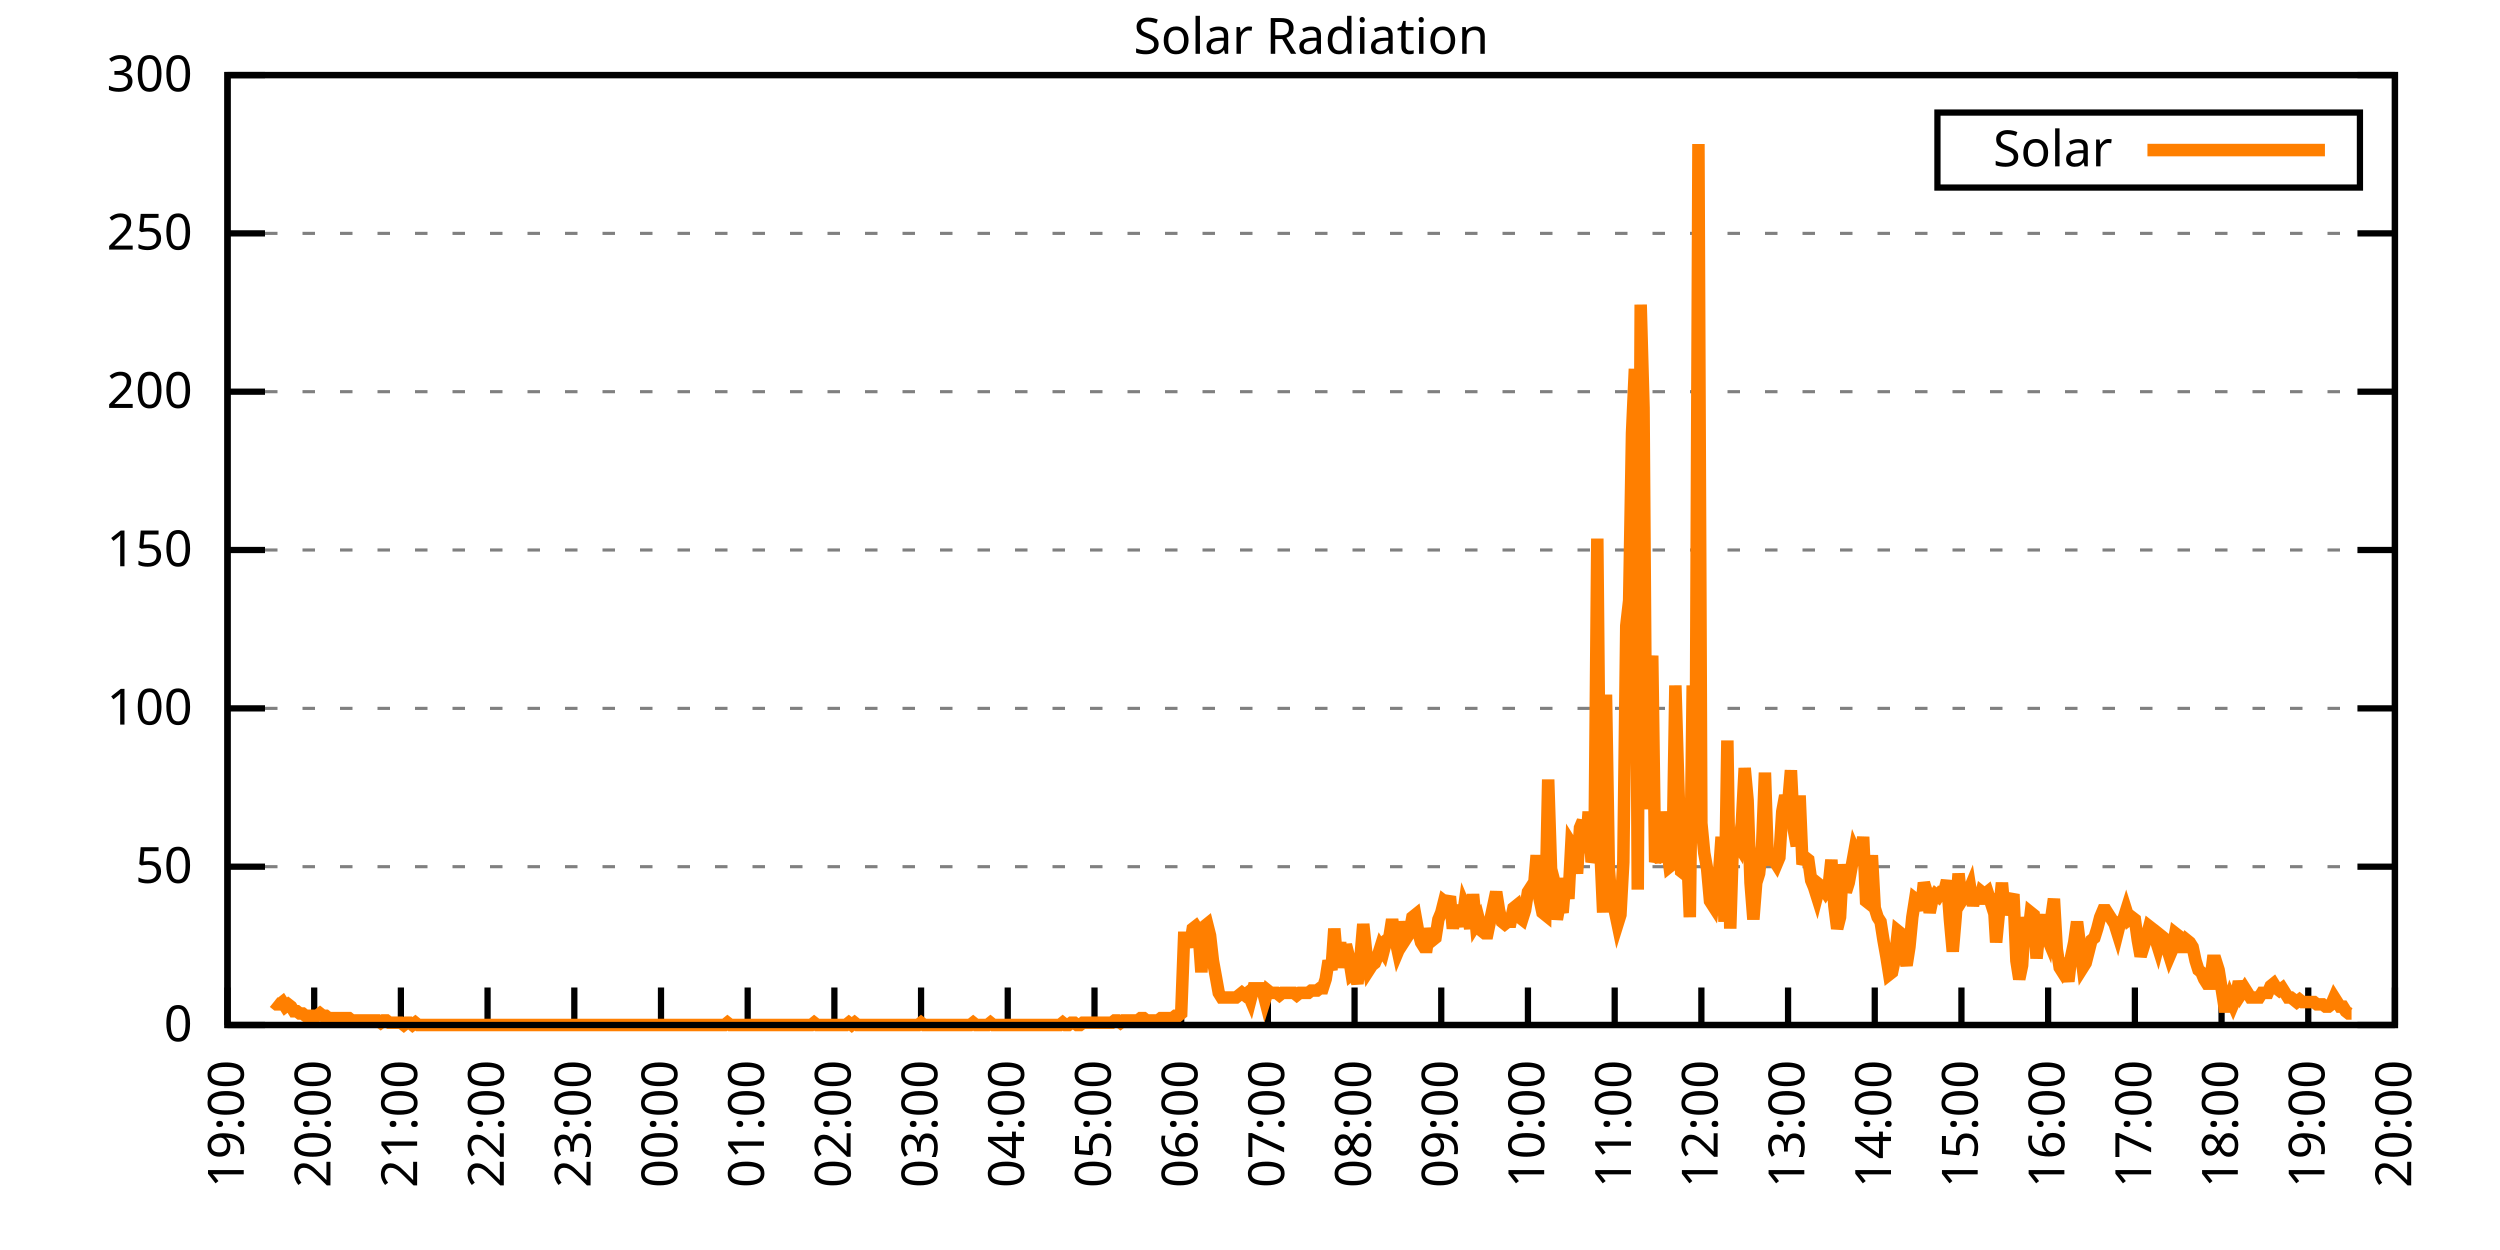
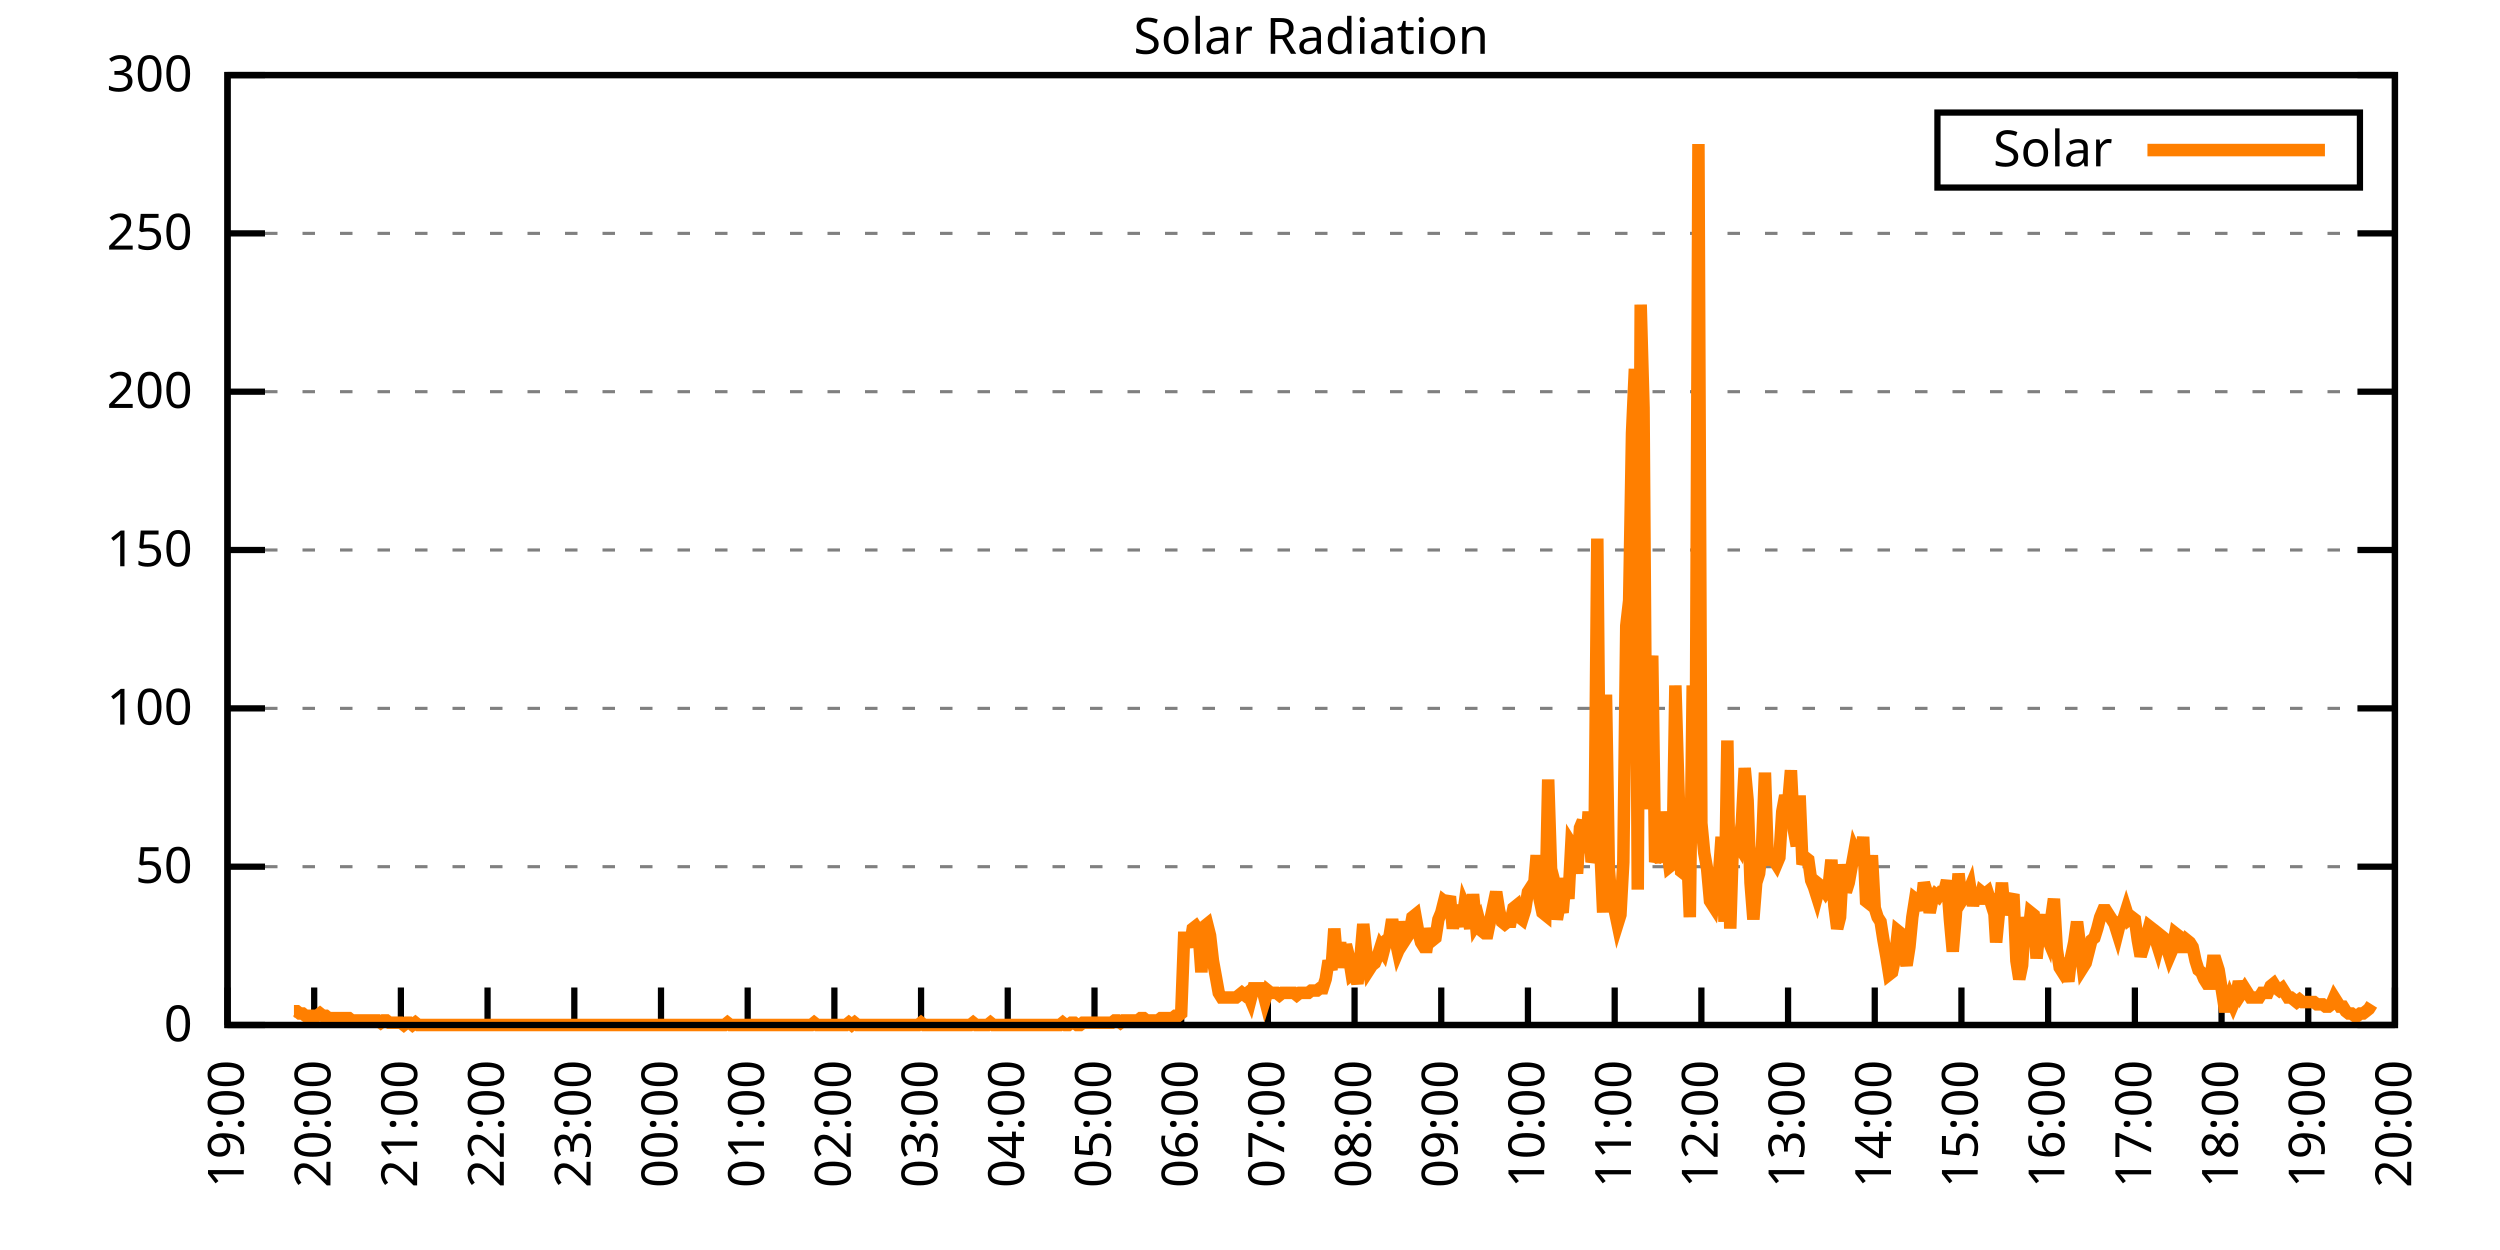
<svg xmlns="http://www.w3.org/2000/svg" xmlns:xlink="http://www.w3.org/1999/xlink" width="400" height="200" viewBox="0 0 400 200">
  <g id="gnuplot_canvas">
    <rect x="0" y="0" width="400" height="200" fill="none" />
    <defs>
      <circle id="gpDot" r="0.5" stroke-width="0.5" stroke="currentColor" />
      <path id="gpPt0" stroke-width="0.333" stroke="currentColor" d="M-1,0 h2 M0,-1 v2" />
      <path id="gpPt1" stroke-width="0.333" stroke="currentColor" d="M-1,-1 L1,1 M1,-1 L-1,1" />
      <path id="gpPt2" stroke-width="0.333" stroke="currentColor" d="M-1,0 L1,0 M0,-1 L0,1 M-1,-1 L1,1 M-1,1 L1,-1" />
      <rect id="gpPt3" stroke-width="0.333" stroke="currentColor" x="-1" y="-1" width="2" height="2" />
      <rect id="gpPt4" stroke-width="0.333" stroke="currentColor" fill="currentColor" x="-1" y="-1" width="2" height="2" />
      <circle id="gpPt5" stroke-width="0.333" stroke="currentColor" cx="0" cy="0" r="1" />
      <use xlink:href="#gpPt5" id="gpPt6" fill="currentColor" stroke="none" />
      <path id="gpPt7" stroke-width="0.333" stroke="currentColor" d="M0,-1.33 L-1.33,0.67 L1.33,0.67 z" />
      <use xlink:href="#gpPt7" id="gpPt8" fill="currentColor" stroke="none" />
      <use xlink:href="#gpPt7" id="gpPt9" stroke="currentColor" transform="rotate(180)" />
      <use xlink:href="#gpPt9" id="gpPt10" fill="currentColor" stroke="none" />
      <use xlink:href="#gpPt3" id="gpPt11" stroke="currentColor" transform="rotate(45)" />
      <use xlink:href="#gpPt11" id="gpPt12" fill="currentColor" stroke="none" />
      <path id="gpPt13" stroke-width="0.333" stroke="currentColor" d="M0,1.330 L1.265,0.411 L0.782,-1.067 L-0.782,-1.076 L-1.265,0.411 z" />
      <use xlink:href="#gpPt13" id="gpPt14" fill="currentColor" stroke="none" />
      <filter id="textbox" filterUnits="objectBoundingBox" x="0" y="0" height="1" width="1">
        <feFlood flood-color="white" flood-opacity="1" result="bgnd" />
        <feComposite in="SourceGraphic" in2="bgnd" operator="atop" />
      </filter>
      <filter id="greybox" filterUnits="objectBoundingBox" x="0" y="0" height="1" width="1">
        <feFlood flood-color="lightgrey" flood-opacity="1" result="grey" />
        <feComposite in="SourceGraphic" in2="grey" operator="atop" />
      </filter>
    </defs>
    <g fill="none" color="white" stroke="currentColor" stroke-width="1.00" stroke-linecap="butt" stroke-linejoin="miter">
</g>
    <g fill="none" color="black" stroke="currentColor" stroke-width="1.00" stroke-linecap="butt" stroke-linejoin="miter">
      <g stroke="none" shape-rendering="crispEdges">
        <polygon fill="rgb(255, 255, 255)" points="36.40,164.00 383.18,164.00 383.18,12.02 36.40,12.02 " />
      </g>
    </g>
    <g fill="none" color="black" stroke="currentColor" stroke-width="1.00" stroke-linecap="butt" stroke-linejoin="miter">
</g>
    <g fill="none" color="black" stroke="black" stroke-width="0.50" stroke-linecap="butt" stroke-linejoin="miter">
</g>
    <g fill="none" color="gray" stroke="currentColor" stroke-width="0.50" stroke-linecap="butt" stroke-linejoin="miter">
      <path stroke="gray" stroke-dasharray="2,4" class="gridline" d="M36.40,164.00 L383.19,164.00  " />
    </g>
    <g fill="none" color="gray" stroke="gray" stroke-width="1.00" stroke-linecap="butt" stroke-linejoin="miter">
</g>
    <g fill="none" color="black" stroke="currentColor" stroke-width="1.00" stroke-linecap="butt" stroke-linejoin="miter">
      <path stroke="black" d="M36.40,164.00 L42.40,164.00 M383.19,164.00 L377.19,164.00  " />
      <g transform="translate(30.80,166.60)" stroke="none" fill="black" font-family="Sans" font-size="8.00" text-anchor="end">
        <text>
          <tspan font-family="Sans"> 0</tspan>
        </text>
      </g>
    </g>
    <g fill="none" color="black" stroke="currentColor" stroke-width="1.00" stroke-linecap="butt" stroke-linejoin="miter">
</g>
    <g fill="none" color="black" stroke="black" stroke-width="0.50" stroke-linecap="butt" stroke-linejoin="miter">
</g>
    <g fill="none" color="gray" stroke="currentColor" stroke-width="0.50" stroke-linecap="butt" stroke-linejoin="miter">
      <path stroke="gray" stroke-dasharray="2,4" class="gridline" d="M36.40,138.67 L383.19,138.67  " />
    </g>
    <g fill="none" color="gray" stroke="gray" stroke-width="1.00" stroke-linecap="butt" stroke-linejoin="miter">
</g>
    <g fill="none" color="black" stroke="currentColor" stroke-width="1.00" stroke-linecap="butt" stroke-linejoin="miter">
      <path stroke="black" d="M36.40,138.67 L42.40,138.67 M383.19,138.67 L377.19,138.67  " />
      <g transform="translate(30.80,141.27)" stroke="none" fill="black" font-family="Sans" font-size="8.00" text-anchor="end">
        <text>
          <tspan font-family="Sans"> 50</tspan>
        </text>
      </g>
    </g>
    <g fill="none" color="black" stroke="currentColor" stroke-width="1.00" stroke-linecap="butt" stroke-linejoin="miter">
</g>
    <g fill="none" color="black" stroke="black" stroke-width="0.50" stroke-linecap="butt" stroke-linejoin="miter">
</g>
    <g fill="none" color="gray" stroke="currentColor" stroke-width="0.50" stroke-linecap="butt" stroke-linejoin="miter">
      <path stroke="gray" stroke-dasharray="2,4" class="gridline" d="M36.40,113.34 L383.19,113.34  " />
    </g>
    <g fill="none" color="gray" stroke="gray" stroke-width="1.00" stroke-linecap="butt" stroke-linejoin="miter">
</g>
    <g fill="none" color="black" stroke="currentColor" stroke-width="1.00" stroke-linecap="butt" stroke-linejoin="miter">
      <path stroke="black" d="M36.40,113.34 L42.40,113.34 M383.19,113.34 L377.19,113.34  " />
      <g transform="translate(30.80,115.94)" stroke="none" fill="black" font-family="Sans" font-size="8.00" text-anchor="end">
        <text>
          <tspan font-family="Sans"> 100</tspan>
        </text>
      </g>
    </g>
    <g fill="none" color="black" stroke="currentColor" stroke-width="1.00" stroke-linecap="butt" stroke-linejoin="miter">
</g>
    <g fill="none" color="black" stroke="black" stroke-width="0.50" stroke-linecap="butt" stroke-linejoin="miter">
</g>
    <g fill="none" color="gray" stroke="currentColor" stroke-width="0.50" stroke-linecap="butt" stroke-linejoin="miter">
      <path stroke="gray" stroke-dasharray="2,4" class="gridline" d="M36.40,88.00 L383.19,88.00  " />
    </g>
    <g fill="none" color="gray" stroke="gray" stroke-width="1.00" stroke-linecap="butt" stroke-linejoin="miter">
</g>
    <g fill="none" color="black" stroke="currentColor" stroke-width="1.00" stroke-linecap="butt" stroke-linejoin="miter">
      <path stroke="black" d="M36.40,88.00 L42.40,88.00 M383.19,88.00 L377.19,88.00  " />
      <g transform="translate(30.80,90.60)" stroke="none" fill="black" font-family="Sans" font-size="8.00" text-anchor="end">
        <text>
          <tspan font-family="Sans"> 150</tspan>
        </text>
      </g>
    </g>
    <g fill="none" color="black" stroke="currentColor" stroke-width="1.00" stroke-linecap="butt" stroke-linejoin="miter">
</g>
    <g fill="none" color="black" stroke="black" stroke-width="0.50" stroke-linecap="butt" stroke-linejoin="miter">
</g>
    <g fill="none" color="gray" stroke="currentColor" stroke-width="0.50" stroke-linecap="butt" stroke-linejoin="miter">
      <path stroke="gray" stroke-dasharray="2,4" class="gridline" d="M36.40,62.67 L383.19,62.67  " />
    </g>
    <g fill="none" color="gray" stroke="gray" stroke-width="1.00" stroke-linecap="butt" stroke-linejoin="miter">
</g>
    <g fill="none" color="black" stroke="currentColor" stroke-width="1.00" stroke-linecap="butt" stroke-linejoin="miter">
      <path stroke="black" d="M36.40,62.67 L42.40,62.67 M383.19,62.67 L377.19,62.67  " />
      <g transform="translate(30.80,65.27)" stroke="none" fill="black" font-family="Sans" font-size="8.00" text-anchor="end">
        <text>
          <tspan font-family="Sans"> 200</tspan>
        </text>
      </g>
    </g>
    <g fill="none" color="black" stroke="currentColor" stroke-width="1.00" stroke-linecap="butt" stroke-linejoin="miter">
</g>
    <g fill="none" color="black" stroke="black" stroke-width="0.50" stroke-linecap="butt" stroke-linejoin="miter">
</g>
    <g fill="none" color="gray" stroke="currentColor" stroke-width="0.50" stroke-linecap="butt" stroke-linejoin="miter">
      <path stroke="gray" stroke-dasharray="2,4" class="gridline" d="M36.40,37.34 L383.19,37.34  " />
    </g>
    <g fill="none" color="gray" stroke="gray" stroke-width="1.00" stroke-linecap="butt" stroke-linejoin="miter">
</g>
    <g fill="none" color="black" stroke="currentColor" stroke-width="1.00" stroke-linecap="butt" stroke-linejoin="miter">
      <path stroke="black" d="M36.40,37.34 L42.40,37.34 M383.19,37.34 L377.19,37.34  " />
      <g transform="translate(30.80,39.94)" stroke="none" fill="black" font-family="Sans" font-size="8.00" text-anchor="end">
        <text>
          <tspan font-family="Sans"> 250</tspan>
        </text>
      </g>
    </g>
    <g fill="none" color="black" stroke="currentColor" stroke-width="1.00" stroke-linecap="butt" stroke-linejoin="miter">
</g>
    <g fill="none" color="black" stroke="black" stroke-width="0.50" stroke-linecap="butt" stroke-linejoin="miter">
</g>
    <g fill="none" color="gray" stroke="currentColor" stroke-width="0.50" stroke-linecap="butt" stroke-linejoin="miter">
      <path stroke="gray" stroke-dasharray="2,4" class="gridline" d="M36.40,12.01 L383.19,12.01  " />
    </g>
    <g fill="none" color="gray" stroke="gray" stroke-width="1.00" stroke-linecap="butt" stroke-linejoin="miter">
</g>
    <g fill="none" color="black" stroke="currentColor" stroke-width="1.00" stroke-linecap="butt" stroke-linejoin="miter">
      <path stroke="black" d="M36.40,12.01 L42.40,12.01 M383.19,12.01 L377.19,12.01  " />
      <g transform="translate(30.80,14.61)" stroke="none" fill="black" font-family="Sans" font-size="8.00" text-anchor="end">
        <text>
          <tspan font-family="Sans"> 300</tspan>
        </text>
      </g>
    </g>
    <g fill="none" color="black" stroke="currentColor" stroke-width="1.00" stroke-linecap="butt" stroke-linejoin="miter">
      <path stroke="black" d="M36.40,164.00 L36.40,158.00  " />
      <g transform="translate(39.00,169.60) rotate(270.00)" stroke="none" fill="black" font-family="Sans" font-size="8.00" text-anchor="end">
        <text>
          <tspan font-family="Sans">19:00</tspan>
        </text>
      </g>
    </g>
    <g fill="none" color="black" stroke="currentColor" stroke-width="1.00" stroke-linecap="butt" stroke-linejoin="miter">
      <path stroke="black" d="M50.27,164.00 L50.27,158.00  " />
      <g transform="translate(52.87,169.60) rotate(270.00)" stroke="none" fill="black" font-family="Sans" font-size="8.00" text-anchor="end">
        <text>
          <tspan font-family="Sans">20:00</tspan>
        </text>
      </g>
    </g>
    <g fill="none" color="black" stroke="currentColor" stroke-width="1.00" stroke-linecap="butt" stroke-linejoin="miter">
      <path stroke="black" d="M64.14,164.00 L64.14,158.00  " />
      <g transform="translate(66.74,169.60) rotate(270.00)" stroke="none" fill="black" font-family="Sans" font-size="8.00" text-anchor="end">
        <text>
          <tspan font-family="Sans">21:00</tspan>
        </text>
      </g>
    </g>
    <g fill="none" color="black" stroke="currentColor" stroke-width="1.00" stroke-linecap="butt" stroke-linejoin="miter">
      <path stroke="black" d="M78.01,164.00 L78.01,158.00  " />
      <g transform="translate(80.61,169.60) rotate(270.00)" stroke="none" fill="black" font-family="Sans" font-size="8.00" text-anchor="end">
        <text>
          <tspan font-family="Sans">22:00</tspan>
        </text>
      </g>
    </g>
    <g fill="none" color="black" stroke="currentColor" stroke-width="1.00" stroke-linecap="butt" stroke-linejoin="miter">
      <path stroke="black" d="M91.89,164.00 L91.89,158.00  " />
      <g transform="translate(94.49,169.60) rotate(270.00)" stroke="none" fill="black" font-family="Sans" font-size="8.00" text-anchor="end">
        <text>
          <tspan font-family="Sans">23:00</tspan>
        </text>
      </g>
    </g>
    <g fill="none" color="black" stroke="currentColor" stroke-width="1.00" stroke-linecap="butt" stroke-linejoin="miter">
      <path stroke="black" d="M105.76,164.00 L105.76,158.00  " />
      <g transform="translate(108.36,169.60) rotate(270.00)" stroke="none" fill="black" font-family="Sans" font-size="8.00" text-anchor="end">
        <text>
          <tspan font-family="Sans">00:00</tspan>
        </text>
      </g>
    </g>
    <g fill="none" color="black" stroke="currentColor" stroke-width="1.00" stroke-linecap="butt" stroke-linejoin="miter">
      <path stroke="black" d="M119.63,164.00 L119.63,158.00  " />
      <g transform="translate(122.23,169.60) rotate(270.00)" stroke="none" fill="black" font-family="Sans" font-size="8.00" text-anchor="end">
        <text>
          <tspan font-family="Sans">01:00</tspan>
        </text>
      </g>
    </g>
    <g fill="none" color="black" stroke="currentColor" stroke-width="1.00" stroke-linecap="butt" stroke-linejoin="miter">
      <path stroke="black" d="M133.50,164.00 L133.50,158.00  " />
      <g transform="translate(136.10,169.60) rotate(270.00)" stroke="none" fill="black" font-family="Sans" font-size="8.00" text-anchor="end">
        <text>
          <tspan font-family="Sans">02:00</tspan>
        </text>
      </g>
    </g>
    <g fill="none" color="black" stroke="currentColor" stroke-width="1.00" stroke-linecap="butt" stroke-linejoin="miter">
      <path stroke="black" d="M147.37,164.00 L147.37,158.00  " />
      <g transform="translate(149.97,169.60) rotate(270.00)" stroke="none" fill="black" font-family="Sans" font-size="8.00" text-anchor="end">
        <text>
          <tspan font-family="Sans">03:00</tspan>
        </text>
      </g>
    </g>
    <g fill="none" color="black" stroke="currentColor" stroke-width="1.00" stroke-linecap="butt" stroke-linejoin="miter">
      <path stroke="black" d="M161.24,164.00 L161.24,158.00  " />
      <g transform="translate(163.84,169.60) rotate(270.00)" stroke="none" fill="black" font-family="Sans" font-size="8.00" text-anchor="end">
        <text>
          <tspan font-family="Sans">04:00</tspan>
        </text>
      </g>
    </g>
    <g fill="none" color="black" stroke="currentColor" stroke-width="1.00" stroke-linecap="butt" stroke-linejoin="miter">
      <path stroke="black" d="M175.12,164.00 L175.12,158.00  " />
      <g transform="translate(177.72,169.60) rotate(270.00)" stroke="none" fill="black" font-family="Sans" font-size="8.00" text-anchor="end">
        <text>
          <tspan font-family="Sans">05:00</tspan>
        </text>
      </g>
    </g>
    <g fill="none" color="black" stroke="currentColor" stroke-width="1.00" stroke-linecap="butt" stroke-linejoin="miter">
      <path stroke="black" d="M188.99,164.00 L188.99,158.00  " />
      <g transform="translate(191.59,169.60) rotate(270.00)" stroke="none" fill="black" font-family="Sans" font-size="8.00" text-anchor="end">
        <text>
          <tspan font-family="Sans">06:00</tspan>
        </text>
      </g>
    </g>
    <g fill="none" color="black" stroke="currentColor" stroke-width="1.00" stroke-linecap="butt" stroke-linejoin="miter">
      <path stroke="black" d="M202.86,164.00 L202.86,158.00  " />
      <g transform="translate(205.46,169.60) rotate(270.00)" stroke="none" fill="black" font-family="Sans" font-size="8.00" text-anchor="end">
        <text>
          <tspan font-family="Sans">07:00</tspan>
        </text>
      </g>
    </g>
    <g fill="none" color="black" stroke="currentColor" stroke-width="1.00" stroke-linecap="butt" stroke-linejoin="miter">
      <path stroke="black" d="M216.73,164.00 L216.73,158.00  " />
      <g transform="translate(219.33,169.60) rotate(270.00)" stroke="none" fill="black" font-family="Sans" font-size="8.00" text-anchor="end">
        <text>
          <tspan font-family="Sans">08:00</tspan>
        </text>
      </g>
    </g>
    <g fill="none" color="black" stroke="currentColor" stroke-width="1.00" stroke-linecap="butt" stroke-linejoin="miter">
      <path stroke="black" d="M230.60,164.00 L230.60,158.00  " />
      <g transform="translate(233.20,169.60) rotate(270.00)" stroke="none" fill="black" font-family="Sans" font-size="8.00" text-anchor="end">
        <text>
          <tspan font-family="Sans">09:00</tspan>
        </text>
      </g>
    </g>
    <g fill="none" color="black" stroke="currentColor" stroke-width="1.00" stroke-linecap="butt" stroke-linejoin="miter">
      <path stroke="black" d="M244.47,164.00 L244.47,158.00  " />
      <g transform="translate(247.07,169.60) rotate(270.00)" stroke="none" fill="black" font-family="Sans" font-size="8.00" text-anchor="end">
        <text>
          <tspan font-family="Sans">10:00</tspan>
        </text>
      </g>
    </g>
    <g fill="none" color="black" stroke="currentColor" stroke-width="1.00" stroke-linecap="butt" stroke-linejoin="miter">
      <path stroke="black" d="M258.35,164.00 L258.35,158.00  " />
      <g transform="translate(260.95,169.60) rotate(270.00)" stroke="none" fill="black" font-family="Sans" font-size="8.00" text-anchor="end">
        <text>
          <tspan font-family="Sans">11:00</tspan>
        </text>
      </g>
    </g>
    <g fill="none" color="black" stroke="currentColor" stroke-width="1.00" stroke-linecap="butt" stroke-linejoin="miter">
      <path stroke="black" d="M272.22,164.00 L272.22,158.00  " />
      <g transform="translate(274.82,169.60) rotate(270.00)" stroke="none" fill="black" font-family="Sans" font-size="8.00" text-anchor="end">
        <text>
          <tspan font-family="Sans">12:00</tspan>
        </text>
      </g>
    </g>
    <g fill="none" color="black" stroke="currentColor" stroke-width="1.00" stroke-linecap="butt" stroke-linejoin="miter">
      <path stroke="black" d="M286.09,164.00 L286.09,158.00  " />
      <g transform="translate(288.69,169.60) rotate(270.00)" stroke="none" fill="black" font-family="Sans" font-size="8.00" text-anchor="end">
        <text>
          <tspan font-family="Sans">13:00</tspan>
        </text>
      </g>
    </g>
    <g fill="none" color="black" stroke="currentColor" stroke-width="1.00" stroke-linecap="butt" stroke-linejoin="miter">
      <path stroke="black" d="M299.96,164.00 L299.96,158.00  " />
      <g transform="translate(302.56,169.60) rotate(270.00)" stroke="none" fill="black" font-family="Sans" font-size="8.00" text-anchor="end">
        <text>
          <tspan font-family="Sans">14:00</tspan>
        </text>
      </g>
    </g>
    <g fill="none" color="black" stroke="currentColor" stroke-width="1.00" stroke-linecap="butt" stroke-linejoin="miter">
      <path stroke="black" d="M313.83,164.00 L313.83,158.00  " />
      <g transform="translate(316.43,169.60) rotate(270.00)" stroke="none" fill="black" font-family="Sans" font-size="8.00" text-anchor="end">
        <text>
          <tspan font-family="Sans">15:00</tspan>
        </text>
      </g>
    </g>
    <g fill="none" color="black" stroke="currentColor" stroke-width="1.00" stroke-linecap="butt" stroke-linejoin="miter">
      <path stroke="black" d="M327.70,164.00 L327.70,158.00  " />
      <g transform="translate(330.30,169.60) rotate(270.00)" stroke="none" fill="black" font-family="Sans" font-size="8.00" text-anchor="end">
        <text>
          <tspan font-family="Sans">16:00</tspan>
        </text>
      </g>
    </g>
    <g fill="none" color="black" stroke="currentColor" stroke-width="1.00" stroke-linecap="butt" stroke-linejoin="miter">
      <path stroke="black" d="M341.58,164.00 L341.58,158.00  " />
      <g transform="translate(344.18,169.60) rotate(270.00)" stroke="none" fill="black" font-family="Sans" font-size="8.00" text-anchor="end">
        <text>
          <tspan font-family="Sans">17:00</tspan>
        </text>
      </g>
    </g>
    <g fill="none" color="black" stroke="currentColor" stroke-width="1.00" stroke-linecap="butt" stroke-linejoin="miter">
      <path stroke="black" d="M355.45,164.00 L355.45,158.00  " />
      <g transform="translate(358.05,169.60) rotate(270.00)" stroke="none" fill="black" font-family="Sans" font-size="8.00" text-anchor="end">
        <text>
          <tspan font-family="Sans">18:00</tspan>
        </text>
      </g>
    </g>
    <g fill="none" color="black" stroke="currentColor" stroke-width="1.00" stroke-linecap="butt" stroke-linejoin="miter">
      <path stroke="black" d="M369.32,164.00 L369.32,158.00  " />
      <g transform="translate(371.92,169.60) rotate(270.00)" stroke="none" fill="black" font-family="Sans" font-size="8.00" text-anchor="end">
        <text>
          <tspan font-family="Sans">19:00</tspan>
        </text>
      </g>
    </g>
    <g fill="none" color="black" stroke="currentColor" stroke-width="1.00" stroke-linecap="butt" stroke-linejoin="miter">
      <path stroke="black" d="M383.19,164.00 L383.19,158.00  " />
      <g transform="translate(385.79,169.60) rotate(270.00)" stroke="none" fill="black" font-family="Sans" font-size="8.00" text-anchor="end">
        <text>
          <tspan font-family="Sans">20:00</tspan>
        </text>
      </g>
    </g>
    <g fill="none" color="black" stroke="currentColor" stroke-width="1.00" stroke-linecap="butt" stroke-linejoin="miter">
</g>
    <g fill="none" color="black" stroke="currentColor" stroke-width="1.00" stroke-linecap="butt" stroke-linejoin="miter">
      <path stroke="black" d="M36.40,12.01 L36.40,164.00 L383.19,164.00 L383.19,12.01 L36.40,12.01 Z  " />
    </g>
    <g fill="none" color="black" stroke="currentColor" stroke-width="1.00" stroke-linecap="butt" stroke-linejoin="miter">
</g>
    <g fill="none" color="black" stroke="currentColor" stroke-width="1.00" stroke-linecap="butt" stroke-linejoin="miter">
      <path stroke="black" d="M309.99,30.01 L309.99,18.01 L377.59,18.01 L377.59,30.01 L309.99,30.01 Z  " />
    </g>
    <g id="Solar_Radiation_plot_1">
      <g fill="none" color="white" stroke="black" stroke-width="2.00" stroke-linecap="butt" stroke-linejoin="miter">
</g>
      <g fill="none" color="black" stroke="currentColor" stroke-width="2.00" stroke-linecap="butt" stroke-linejoin="miter">
        <g transform="translate(337.99,26.61)" stroke="none" fill="black" font-family="Sans" font-size="8.00" text-anchor="end">
          <text>
            <tspan font-family="Sans">Solar</tspan>
          </text>
        </g>
      </g>
      <g fill="none" color="black" stroke="currentColor" stroke-width="2.00" stroke-linecap="butt" stroke-linejoin="miter">
-         <path stroke="rgb(255, 127,   0)" d="M343.59,24.01 L371.99,24.01 M43.80,160.33 L44.26,160.70 L44.72,160.70 L45.19,160.33 L45.65,161.06 L46.11,160.70   L46.57,161.06 L47.03,161.80 L47.50,161.80 L47.96,162.16 L48.42,162.16 L48.88,162.53 L49.35,162.53 L49.81,162.53   L50.27,162.53 L50.73,162.53 L51.20,162.16 L51.66,162.53 L52.12,162.53 L52.58,162.90 L53.05,162.90 L53.51,162.90   L53.97,162.90 L54.43,162.90 L54.90,162.90 L55.36,162.90 L55.82,162.90 L56.28,163.27 L56.75,163.27 L57.21,163.27   L57.67,163.27 L58.13,163.27 L58.59,163.27 L59.06,163.27 L59.52,163.27 L59.98,163.27 L60.44,163.27 L60.91,163.63   L61.37,163.27 L61.83,163.27 L62.29,163.63 L62.76,163.63 L63.22,163.63 L63.68,163.63 L64.14,163.63 L64.61,164.00   L65.07,163.63 L65.53,163.63 L65.99,164.00 L66.46,163.63 L66.92,164.00 L67.38,164.00 L67.84,164.00 L68.30,164.00   L68.77,164.00 L69.23,164.00 L69.69,164.00 L70.15,164.00 L70.62,164.00 L71.08,164.00 L71.54,164.00 L72.00,164.00   L72.47,164.00 L72.93,164.00 L73.39,164.00 L73.85,164.00 L74.32,164.00 L74.78,164.00 L75.24,164.00 L75.70,164.00   L76.17,164.00 L76.63,164.00 L77.09,164.00 L77.55,164.00 L78.01,164.00 L78.48,164.00 L78.94,164.00 L79.40,164.00   L79.86,164.00 L80.33,164.00 L80.79,164.00 L81.25,164.00 L81.71,164.00 L82.18,164.00 L82.64,164.00 L83.10,164.00   L83.56,164.00 L84.03,164.00 L84.49,164.00 L84.95,164.00 L85.41,164.00 L85.88,164.00 L86.34,164.00 L86.80,164.00   L87.26,164.00 L87.72,164.00 L88.19,164.00 L88.65,164.00 L89.11,164.00 L89.57,164.00 L90.04,164.00 L90.50,164.00   L90.96,164.00 L91.42,164.00 L91.89,164.00 L92.35,164.00 L92.81,164.00 L93.27,164.00 L93.74,164.00 L94.20,164.00   L94.66,164.00 L95.12,164.00 L95.59,164.00 L96.05,164.00 L96.51,164.00 L96.97,164.00 L97.44,164.00 L97.90,164.00   L98.36,164.00 L98.82,164.00 L99.28,164.00 L99.75,164.00 L100.21,164.00 L100.67,164.00 L101.13,164.00 L101.60,164.00   L102.06,164.00 L102.52,164.00 L102.98,164.00 L103.45,164.00 L103.91,164.00 L104.37,164.00 L104.83,164.00 L105.30,164.00   L105.76,164.00 L106.22,164.00 L106.68,164.00 L107.15,164.00 L107.61,164.00 L108.07,164.00 L108.53,164.00 L108.99,164.00   L109.46,164.00 L109.92,164.00 L110.38,164.00 L110.84,164.00 L111.31,164.00 L111.77,164.00 L112.23,164.00 L112.69,164.00   L113.16,164.00 L113.62,164.00 L114.08,164.00 L114.54,164.00 L115.01,164.00 L115.47,164.00 L115.93,164.00 L116.39,163.63   L116.86,164.00 L117.32,164.00 L117.78,164.00 L118.24,164.00 L118.70,164.00 L119.17,164.00 L119.63,164.00 L120.09,164.00   L120.55,164.00 L121.02,164.00 L121.48,164.00 L121.94,164.00 L122.40,164.00 L122.87,164.00 L123.33,164.00 L123.79,164.00   L124.25,164.00 L124.72,164.00 L125.18,164.00 L125.64,164.00 L126.10,164.00 L126.57,164.00 L127.03,164.00 L127.49,164.00   L127.95,164.00 L128.41,164.00 L128.88,164.00 L129.34,164.00 L129.80,164.00 L130.26,163.63 L130.73,164.00 L131.19,164.00   L131.65,164.00 L132.11,164.00 L132.58,164.00 L133.04,164.00 L133.50,164.00 L133.96,164.00 L134.43,164.00 L134.89,164.00   L135.35,164.00 L135.81,163.63 L136.28,164.00 L136.74,163.63 L137.20,164.00 L137.66,164.00 L138.13,164.00 L138.59,164.00   L139.05,164.00 L139.51,164.00 L139.97,164.00 L140.44,164.00 L140.90,164.00 L141.36,164.00 L141.82,164.00 L142.29,164.00   L142.75,164.00 L143.21,164.00 L143.67,164.00 L144.14,164.00 L144.60,164.00 L145.06,164.00 L145.52,164.00 L145.99,164.00   L146.45,164.00 L146.91,164.00 L147.37,163.63 L147.84,164.00 L148.30,164.00 L148.76,164.00 L149.22,164.00 L149.68,164.00   L150.15,164.00 L150.61,164.00 L151.07,164.00 L151.53,164.00 L152.00,164.00 L152.46,164.00 L152.92,164.00 L153.38,164.00   L153.85,164.00 L154.31,164.00 L154.77,164.00 L155.23,164.00 L155.70,163.63 L156.16,164.00 L156.62,164.00 L157.08,164.00   L157.55,164.00 L158.01,164.00 L158.47,163.63 L158.93,164.00 L159.39,164.00 L159.86,164.00 L160.32,164.00 L160.78,164.00   L161.24,164.00 L161.71,164.00 L162.17,164.00 L162.63,164.00 L163.09,164.00 L163.56,164.00 L164.02,164.00 L164.48,164.00   L164.94,164.00 L165.41,164.00 L165.87,164.00 L166.33,164.00 L166.79,164.00 L167.26,164.00 L167.72,164.00 L168.18,164.00   L168.64,164.00 L169.10,164.00 L169.57,164.00 L170.03,163.63 L170.49,164.00 L170.95,164.00 L171.42,163.63 L171.88,163.63   L172.34,164.00 L172.80,164.00 L173.27,163.63 L173.73,163.63 L174.19,163.63 L174.65,163.63 L175.12,163.63 L175.58,163.63   L176.04,163.63 L176.50,163.63 L176.97,163.63 L177.43,163.63 L177.89,163.63 L178.35,163.27 L178.82,163.27 L179.28,163.63   L179.74,163.27 L180.20,163.27 L180.66,163.27 L181.13,163.27 L181.59,163.27 L182.05,163.27 L182.51,162.90 L182.98,162.90   L183.44,163.27 L183.90,163.27 L184.36,163.27 L184.83,163.27 L185.29,163.27 L185.75,162.90 L186.21,162.90 L186.68,162.90   L187.14,162.90 L187.60,162.90 L188.06,162.53 L188.53,162.53 L188.99,162.16 L189.45,150.05 L189.91,150.05 L190.37,151.52   L190.84,148.58 L191.30,148.22 L191.76,148.95 L192.22,155.56 L192.69,148.22 L193.15,147.85 L193.61,149.68 L194.07,153.72   L194.54,156.29 L195.00,158.86 L195.46,159.60 L195.92,159.60 L196.39,159.60 L196.85,159.60 L197.31,159.60 L197.77,159.60   L198.24,159.23 L198.70,158.86 L199.16,159.23 L199.62,158.86 L200.08,159.96 L200.55,158.13 L201.01,158.13 L201.47,158.13   L201.93,158.13 L202.40,159.96 L202.86,158.49 L203.32,158.86 L203.78,158.86 L204.25,158.86 L204.71,159.23 L205.17,158.86   L205.63,158.86 L206.10,158.86 L206.56,158.86 L207.02,158.86 L207.48,159.23 L207.95,158.86 L208.41,158.86 L208.87,158.86   L209.33,158.86 L209.80,158.49 L210.26,158.49 L210.72,158.49 L211.18,158.13 L211.64,158.13 L212.11,156.66 L212.57,153.72   L213.03,155.19 L213.49,148.58 L213.96,154.09 L214.42,150.79 L214.88,154.82 L215.34,151.15 L215.81,152.99 L216.27,155.92   L216.73,155.56 L217.19,157.39 L217.66,153.35 L218.12,147.85 L218.58,152.25 L219.04,155.19 L219.51,154.46 L219.97,154.09   L220.43,152.99 L220.89,151.52 L221.35,152.25 L221.82,150.42 L222.28,150.05 L222.74,147.11 L223.20,150.05 L223.67,152.25   L224.13,151.15 L224.59,147.48 L225.05,150.05 L225.52,149.32 L225.98,146.75 L226.44,146.38 L226.90,148.95 L227.37,150.79   L227.83,151.52 L228.29,151.52 L228.75,148.58 L229.22,150.42 L229.68,150.05 L230.14,147.11 L230.60,146.01 L231.06,144.18   L231.53,144.55 L231.99,143.44 L232.45,148.58 L232.91,144.91 L233.38,146.38 L233.84,148.22 L234.30,144.91 L234.76,146.01   L235.23,148.58 L235.69,143.08 L236.15,147.85 L236.61,147.11 L237.08,148.95 L237.54,149.32 L238.00,149.32 L238.46,147.11   L238.93,144.91 L239.39,142.71 L239.85,145.65 L240.31,147.48 L240.77,147.85 L241.24,147.48 L241.70,147.48 L242.16,145.28   L242.62,144.91 L243.09,146.75 L243.55,147.11 L244.01,145.65 L244.47,142.71 L244.94,141.98 L245.40,142.34 L245.86,136.84   L246.32,143.81 L246.79,146.01 L247.25,146.38 L247.71,124.72 L248.17,139.04 L248.64,140.87 L249.10,147.11 L249.56,144.55   L250.02,146.01 L250.49,140.51 L250.95,143.81 L251.41,135.00 L251.87,135.74 L252.33,139.77 L252.80,132.43 L253.26,131.33   L253.72,136.47 L254.18,129.86 L254.65,137.94 L255.11,136.47 L255.57,86.18 L256.03,135.37 L256.50,146.01 L256.96,111.14   L257.42,139.04 L257.88,144.91 L258.35,145.65 L258.81,147.85 L259.27,146.38 L259.73,137.94 L260.20,100.13 L260.66,96.09   L261.12,69.29 L261.58,59.02 L262.04,142.34 L262.51,48.74 L262.97,65.26 L263.43,129.49 L263.89,111.51 L264.36,104.90   L264.82,137.94 L265.28,136.47 L265.74,137.94 L266.21,129.86 L266.67,135.00 L267.13,138.67 L267.59,138.30 L268.06,109.67   L268.52,125.09 L268.98,139.41 L269.44,139.77 L269.91,135.00 L270.37,146.75 L270.83,109.67 L271.29,128.03 L271.75,23.04   L272.22,131.70 L272.68,136.47 L273.14,139.04 L273.60,144.18 L274.07,144.91 L274.53,141.24 L274.99,140.51 L275.45,133.90   L275.92,147.48 L276.38,118.48 L276.84,148.58 L277.30,133.90 L277.77,134.63 L278.23,135.37 L278.69,131.70 L279.15,122.89   L279.62,128.03 L280.08,141.24 L280.54,147.11 L281.00,141.24 L281.46,139.77 L281.93,135.37 L282.39,123.62 L282.85,137.57   L283.31,137.57 L283.78,137.57 L284.24,138.30 L284.70,137.20 L285.16,129.86 L285.63,127.29 L286.09,128.76 L286.55,123.25   L287.01,132.80 L287.48,135.37 L287.94,127.29 L288.40,138.30 L288.86,137.20 L289.33,137.57 L289.79,140.87 L290.25,141.98   L290.71,143.44 L291.18,141.61 L291.64,141.98 L292.10,142.71 L292.56,141.98 L293.02,137.57 L293.49,144.91 L293.95,148.58   L294.41,146.75 L294.87,138.30 L295.34,142.71 L295.80,141.24 L296.26,138.67 L296.72,136.10 L297.19,137.20 L297.65,138.30   L298.11,133.90 L298.57,144.18 L299.04,144.55 L299.50,136.84 L299.96,145.28 L300.42,146.75 L300.89,147.48 L301.35,150.42   L301.81,152.99 L302.27,155.92 L302.73,155.56 L303.20,153.35 L303.66,148.95 L304.12,149.32 L304.58,152.62 L305.05,154.46   L305.51,151.52 L305.97,146.75 L306.43,143.81 L306.90,144.18 L307.36,145.65 L307.82,141.24 L308.28,142.71 L308.75,146.01   L309.21,143.81 L309.67,143.08 L310.13,143.44 L310.60,142.71 L311.06,142.71 L311.52,140.87 L311.98,147.11 L312.44,152.25   L312.91,146.75 L313.37,139.77 L313.83,144.18 L314.29,143.44 L314.76,143.08 L315.22,141.98 L315.68,144.91 L316.14,142.71   L316.61,144.55 L317.07,142.71 L317.53,143.08 L317.99,142.71 L318.46,144.18 L318.92,143.08 L319.38,150.79 L319.84,146.01   L320.31,141.24 L320.77,146.38 L321.23,144.18 L321.69,144.18 L322.15,143.08 L322.62,153.72 L323.08,156.66 L323.54,154.46   L324.00,146.75 L324.47,150.05 L324.93,146.01 L325.39,146.38 L325.85,153.35 L326.32,148.58 L326.78,146.38 L327.24,149.32   L327.70,150.42 L328.17,147.11 L328.63,143.81 L329.09,151.89 L329.55,154.82 L330.02,155.56 L330.48,154.82 L330.94,157.03   L331.40,152.99 L331.87,150.79 L332.33,147.48 L332.79,151.15 L333.25,154.82 L333.71,154.09 L334.18,152.25 L334.64,150.42   L335.10,150.05 L335.56,148.58 L336.03,146.75 L336.49,145.65 L336.95,145.65 L337.41,146.38 L337.88,147.11 L338.34,147.85   L338.80,149.32 L339.26,147.48 L339.73,147.11 L340.19,145.65 L340.65,147.11 L341.11,146.75 L341.58,147.11 L342.04,150.42   L342.50,152.99 L342.96,151.52 L343.42,150.05 L343.89,148.22 L344.35,148.58 L344.81,150.05 L345.27,151.52 L345.74,149.68   L346.20,150.05 L346.66,151.52 L347.12,152.99 L347.59,151.89 L348.05,149.32 L348.51,149.68 L348.97,151.52 L349.44,151.52   L349.90,150.42 L350.36,150.79 L350.82,151.52 L351.29,153.72 L351.75,155.19 L352.21,155.56 L352.67,156.66 L353.13,157.39   L353.60,157.39 L354.06,153.72 L354.52,153.72 L354.98,155.19 L355.45,158.13 L355.91,161.06 L356.37,161.06 L356.83,159.60   L357.30,160.70 L357.76,159.60 L358.22,157.03 L358.68,158.86 L359.15,158.13 L359.61,158.86 L360.07,159.60 L360.53,159.60   L361.00,159.60 L361.46,159.60 L361.92,158.86 L362.38,158.86 L362.84,158.86 L363.31,157.76 L363.77,157.39 L364.23,158.13   L364.69,158.49 L365.16,158.13 L365.62,158.86 L366.08,159.60 L366.54,159.60 L367.01,159.96 L367.47,160.33 L367.93,159.96   L368.39,160.33 L368.86,160.33 L369.32,160.33 L369.78,160.33 L370.24,160.33 L370.71,160.70 L371.17,160.70 L371.63,160.70   L372.09,161.06 L372.56,161.06 L373.02,160.70 L373.48,159.60 L373.94,160.33 L374.40,161.06 L374.87,161.06 L375.33,161.80   L375.79,162.16 L376.25,162.16  " />
+         <path stroke="rgb(255, 127,   0)" d="M343.59,24.01 L371.99,24.01 M47.03,161.80 L47.50,161.80 L47.96,162.16 L48.42,162.16 L48.88,162.53 L49.35,162.53   L49.81,162.53 L50.27,162.53 L50.73,162.53 L51.20,162.16 L51.66,162.53 L52.12,162.53 L52.58,162.90 L53.05,162.90   L53.51,162.90 L53.97,162.90 L54.43,162.90 L54.90,162.90 L55.36,162.90 L55.82,162.90 L56.28,163.27 L56.75,163.27   L57.21,163.27 L57.67,163.27 L58.13,163.27 L58.59,163.27 L59.06,163.27 L59.52,163.27 L59.98,163.27 L60.44,163.27   L60.91,163.63 L61.37,163.27 L61.83,163.27 L62.29,163.63 L62.76,163.63 L63.22,163.63 L63.68,163.63 L64.14,163.63   L64.61,164.00 L65.07,163.63 L65.53,163.63 L65.99,164.00 L66.46,163.63 L66.92,164.00 L67.38,164.00 L67.84,164.00   L68.30,164.00 L68.77,164.00 L69.23,164.00 L69.69,164.00 L70.15,164.00 L70.62,164.00 L71.08,164.00 L71.54,164.00   L72.00,164.00 L72.47,164.00 L72.93,164.00 L73.39,164.00 L73.85,164.00 L74.32,164.00 L74.78,164.00 L75.24,164.00   L75.70,164.00 L76.17,164.00 L76.63,164.00 L77.09,164.00 L77.55,164.00 L78.01,164.00 L78.48,164.00 L78.94,164.00   L79.40,164.00 L79.86,164.00 L80.33,164.00 L80.79,164.00 L81.25,164.00 L81.71,164.00 L82.18,164.00 L82.64,164.00   L83.10,164.00 L83.56,164.00 L84.03,164.00 L84.49,164.00 L84.95,164.00 L85.41,164.00 L85.88,164.00 L86.34,164.00   L86.80,164.00 L87.26,164.00 L87.72,164.00 L88.19,164.00 L88.65,164.00 L89.11,164.00 L89.57,164.00 L90.04,164.00   L90.50,164.00 L90.96,164.00 L91.42,164.00 L91.89,164.00 L92.35,164.00 L92.81,164.00 L93.27,164.00 L93.74,164.00   L94.20,164.00 L94.66,164.00 L95.12,164.00 L95.59,164.00 L96.05,164.00 L96.51,164.00 L96.97,164.00 L97.44,164.00   L97.90,164.00 L98.36,164.00 L98.82,164.00 L99.28,164.00 L99.75,164.00 L100.21,164.00 L100.67,164.00 L101.13,164.00   L101.60,164.00 L102.06,164.00 L102.52,164.00 L102.98,164.00 L103.45,164.00 L103.91,164.00 L104.37,164.00 L104.83,164.00   L105.30,164.00 L105.76,164.00 L106.22,164.00 L106.68,164.00 L107.15,164.00 L107.61,164.00 L108.07,164.00 L108.53,164.00   L108.99,164.00 L109.46,164.00 L109.92,164.00 L110.38,164.00 L110.84,164.00 L111.31,164.00 L111.77,164.00 L112.23,164.00   L112.69,164.00 L113.16,164.00 L113.62,164.00 L114.08,164.00 L114.54,164.00 L115.01,164.00 L115.47,164.00 L115.93,164.00   L116.39,163.63 L116.86,164.00 L117.32,164.00 L117.78,164.00 L118.24,164.00 L118.70,164.00 L119.17,164.00 L119.63,164.00   L120.09,164.00 L120.55,164.00 L121.02,164.00 L121.48,164.00 L121.94,164.00 L122.40,164.00 L122.87,164.00 L123.33,164.00   L123.79,164.00 L124.25,164.00 L124.72,164.00 L125.18,164.00 L125.64,164.00 L126.10,164.00 L126.57,164.00 L127.03,164.00   L127.49,164.00 L127.95,164.00 L128.41,164.00 L128.88,164.00 L129.34,164.00 L129.80,164.00 L130.26,163.63 L130.73,164.00   L131.19,164.00 L131.65,164.00 L132.11,164.00 L132.58,164.00 L133.04,164.00 L133.50,164.00 L133.96,164.00 L134.43,164.00   L134.89,164.00 L135.35,164.00 L135.81,163.63 L136.28,164.00 L136.74,163.63 L137.20,164.00 L137.66,164.00 L138.13,164.00   L138.59,164.00 L139.05,164.00 L139.51,164.00 L139.97,164.00 L140.44,164.00 L140.90,164.00 L141.36,164.00 L141.82,164.00   L142.29,164.00 L142.75,164.00 L143.21,164.00 L143.67,164.00 L144.14,164.00 L144.60,164.00 L145.06,164.00 L145.52,164.00   L145.99,164.00 L146.45,164.00 L146.91,164.00 L147.37,163.63 L147.84,164.00 L148.30,164.00 L148.76,164.00 L149.22,164.00   L149.68,164.00 L150.15,164.00 L150.61,164.00 L151.07,164.00 L151.53,164.00 L152.00,164.00 L152.46,164.00 L152.92,164.00   L153.38,164.00 L153.85,164.00 L154.31,164.00 L154.77,164.00 L155.23,164.00 L155.70,163.63 L156.16,164.00 L156.62,164.00   L157.08,164.00 L157.55,164.00 L158.01,164.00 L158.47,163.63 L158.93,164.00 L159.39,164.00 L159.86,164.00 L160.32,164.00   L160.78,164.00 L161.24,164.00 L161.71,164.00 L162.17,164.00 L162.63,164.00 L163.09,164.00 L163.56,164.00 L164.02,164.00   L164.48,164.00 L164.94,164.00 L165.41,164.00 L165.87,164.00 L166.33,164.00 L166.79,164.00 L167.26,164.00 L167.72,164.00   L168.18,164.00 L168.64,164.00 L169.10,164.00 L169.57,164.00 L170.03,163.63 L170.49,164.00 L170.95,164.00 L171.42,163.63   L171.88,163.63 L172.34,164.00 L172.80,164.00 L173.27,163.63 L173.73,163.63 L174.19,163.63 L174.65,163.63 L175.12,163.63   L175.58,163.63 L176.04,163.63 L176.50,163.63 L176.97,163.63 L177.43,163.63 L177.89,163.63 L178.35,163.27 L178.82,163.27   L179.28,163.63 L179.74,163.27 L180.20,163.27 L180.66,163.27 L181.13,163.27 L181.59,163.27 L182.05,163.27 L182.51,162.90   L182.98,162.90 L183.44,163.27 L183.90,163.27 L184.36,163.27 L184.83,163.27 L185.29,163.27 L185.75,162.90 L186.21,162.90   L186.68,162.90 L187.14,162.90 L187.60,162.90 L188.06,162.53 L188.53,162.53 L188.99,162.16 L189.45,150.05 L189.91,150.05   L190.37,151.52 L190.84,148.58 L191.30,148.22 L191.76,148.95 L192.22,155.56 L192.69,148.22 L193.15,147.85 L193.61,149.68   L194.07,153.72 L194.54,156.29 L195.00,158.86 L195.46,159.60 L195.92,159.60 L196.39,159.60 L196.85,159.60 L197.31,159.60   L197.77,159.60 L198.24,159.23 L198.70,158.86 L199.16,159.23 L199.62,158.86 L200.08,159.96 L200.55,158.13 L201.01,158.13   L201.47,158.13 L201.93,158.13 L202.40,159.96 L202.86,158.49 L203.32,158.86 L203.78,158.86 L204.25,158.86 L204.71,159.23   L205.17,158.86 L205.63,158.86 L206.10,158.86 L206.56,158.86 L207.02,158.86 L207.48,159.23 L207.95,158.86 L208.41,158.86   L208.87,158.86 L209.33,158.86 L209.80,158.49 L210.26,158.49 L210.72,158.49 L211.18,158.13 L211.64,158.13 L212.11,156.66   L212.57,153.72 L213.03,155.19 L213.49,148.58 L213.96,154.09 L214.42,150.79 L214.88,154.82 L215.34,151.15 L215.81,152.99   L216.27,155.92 L216.73,155.56 L217.19,157.39 L217.66,153.35 L218.12,147.85 L218.58,152.25 L219.04,155.19 L219.51,154.46   L219.97,154.09 L220.43,152.99 L220.89,151.52 L221.35,152.25 L221.82,150.42 L222.28,150.05 L222.74,147.11 L223.20,150.05   L223.67,152.25 L224.13,151.15 L224.59,147.48 L225.05,150.05 L225.52,149.32 L225.98,146.75 L226.44,146.38 L226.90,148.95   L227.37,150.79 L227.83,151.52 L228.29,151.52 L228.75,148.58 L229.22,150.42 L229.68,150.05 L230.14,147.11 L230.60,146.01   L231.06,144.18 L231.53,144.55 L231.99,143.44 L232.45,148.58 L232.91,144.91 L233.38,146.38 L233.84,148.22 L234.30,144.91   L234.76,146.01 L235.23,148.58 L235.69,143.08 L236.15,147.85 L236.61,147.11 L237.08,148.95 L237.54,149.32 L238.00,149.32   L238.46,147.11 L238.93,144.91 L239.39,142.71 L239.85,145.65 L240.31,147.48 L240.77,147.85 L241.24,147.48 L241.70,147.48   L242.16,145.28 L242.62,144.91 L243.09,146.75 L243.55,147.11 L244.01,145.65 L244.47,142.71 L244.94,141.98 L245.40,142.34   L245.86,136.84 L246.32,143.81 L246.79,146.01 L247.25,146.38 L247.71,124.72 L248.17,139.04 L248.64,140.87 L249.10,147.11   L249.56,144.55 L250.02,146.01 L250.49,140.51 L250.95,143.81 L251.41,135.00 L251.87,135.74 L252.33,139.77 L252.80,132.43   L253.26,131.33 L253.72,136.47 L254.18,129.86 L254.65,137.94 L255.11,136.47 L255.57,86.18 L256.03,135.37 L256.50,146.01   L256.96,111.14 L257.42,139.04 L257.88,144.91 L258.35,145.65 L258.81,147.85 L259.27,146.38 L259.73,137.94 L260.20,100.13   L260.66,96.09 L261.12,69.29 L261.58,59.02 L262.04,142.34 L262.51,48.74 L262.97,65.26 L263.43,129.49 L263.89,111.51   L264.36,104.90 L264.82,137.94 L265.28,136.47 L265.74,137.94 L266.21,129.86 L266.67,135.00 L267.13,138.67 L267.59,138.30   L268.06,109.67 L268.52,125.09 L268.98,139.41 L269.44,139.77 L269.91,135.00 L270.37,146.75 L270.83,109.67 L271.29,128.03   L271.75,23.04 L272.22,131.70 L272.68,136.47 L273.14,139.04 L273.60,144.18 L274.07,144.91 L274.53,141.24 L274.99,140.51   L275.45,133.90 L275.92,147.48 L276.38,118.48 L276.84,148.58 L277.30,133.90 L277.77,134.63 L278.23,135.37 L278.69,131.70   L279.15,122.89 L279.62,128.03 L280.08,141.24 L280.54,147.11 L281.00,141.24 L281.46,139.77 L281.93,135.37 L282.39,123.62   L282.85,137.57 L283.31,137.57 L283.78,137.57 L284.24,138.30 L284.70,137.20 L285.16,129.86 L285.63,127.29 L286.09,128.76   L286.55,123.25 L287.01,132.80 L287.48,135.37 L287.94,127.29 L288.40,138.30 L288.86,137.20 L289.33,137.57 L289.79,140.87   L290.25,141.98 L290.71,143.44 L291.18,141.61 L291.64,141.98 L292.10,142.71 L292.56,141.98 L293.02,137.57 L293.49,144.91   L293.95,148.58 L294.41,146.75 L294.87,138.30 L295.34,142.71 L295.80,141.24 L296.26,138.67 L296.72,136.10 L297.19,137.20   L297.65,138.30 L298.11,133.90 L298.57,144.18 L299.04,144.55 L299.50,136.84 L299.96,145.28 L300.42,146.75 L300.89,147.48   L301.35,150.42 L301.81,152.99 L302.27,155.92 L302.73,155.56 L303.20,153.35 L303.66,148.95 L304.12,149.32 L304.58,152.62   L305.05,154.46 L305.51,151.52 L305.97,146.75 L306.43,143.81 L306.90,144.18 L307.36,145.65 L307.82,141.24 L308.28,142.71   L308.75,146.01 L309.21,143.81 L309.67,143.08 L310.13,143.44 L310.60,142.71 L311.06,142.71 L311.52,140.87 L311.98,147.11   L312.44,152.25 L312.91,146.75 L313.37,139.77 L313.83,144.18 L314.29,143.44 L314.76,143.08 L315.22,141.98 L315.68,144.91   L316.14,142.71 L316.61,144.55 L317.07,142.71 L317.53,143.08 L317.99,142.71 L318.46,144.18 L318.92,143.08 L319.38,150.79   L319.84,146.01 L320.31,141.24 L320.77,146.38 L321.23,144.18 L321.69,144.18 L322.15,143.08 L322.62,153.72 L323.08,156.66   L323.54,154.46 L324.00,146.75 L324.47,150.05 L324.93,146.01 L325.39,146.38 L325.85,153.35 L326.32,148.58 L326.78,146.38   L327.24,149.32 L327.70,150.42 L328.17,147.11 L328.63,143.81 L329.09,151.89 L329.55,154.82 L330.02,155.56 L330.48,154.82   L330.94,157.03 L331.40,152.99 L331.87,150.79 L332.33,147.48 L332.79,151.15 L333.25,154.82 L333.71,154.09 L334.18,152.25   L334.64,150.42 L335.10,150.05 L335.56,148.58 L336.03,146.75 L336.49,145.65 L336.95,145.65 L337.41,146.38 L337.88,147.11   L338.34,147.85 L338.80,149.32 L339.26,147.48 L339.73,147.11 L340.19,145.65 L340.65,147.11 L341.11,146.75 L341.58,147.11   L342.04,150.42 L342.50,152.99 L342.96,151.52 L343.42,150.05 L343.89,148.22 L344.35,148.58 L344.81,150.05 L345.27,151.52   L345.74,149.68 L346.20,150.05 L346.66,151.52 L347.12,152.99 L347.59,151.89 L348.05,149.32 L348.51,149.68 L348.97,151.52   L349.44,151.52 L349.90,150.42 L350.36,150.79 L350.82,151.52 L351.29,153.72 L351.75,155.19 L352.21,155.56 L352.67,156.66   L353.13,157.39 L353.60,157.39 L354.06,153.72 L354.52,153.72 L354.98,155.19 L355.45,158.13 L355.91,161.06 L356.37,161.06   L356.83,159.60 L357.30,160.70 L357.76,159.60 L358.22,157.03 L358.68,158.86 L359.15,158.13 L359.61,158.86 L360.07,159.60   L360.53,159.60 L361.00,159.60 L361.46,159.60 L361.92,158.86 L362.38,158.86 L362.84,158.86 L363.31,157.76 L363.77,157.39   L364.23,158.13 L364.69,158.49 L365.16,158.13 L365.62,158.86 L366.08,159.60 L366.54,159.60 L367.01,159.96 L367.47,160.33   L367.93,159.96 L368.39,160.33 L368.86,160.33 L369.32,160.33 L369.78,160.33 L370.24,160.33 L370.71,160.70 L371.17,160.70   L371.63,160.70 L372.09,161.06 L372.56,161.06 L373.02,160.70 L373.48,159.60 L373.94,160.33 L374.40,161.06 L374.87,161.06   L375.33,161.80 L375.79,162.16 L376.25,162.16 L376.72,162.53 L377.18,162.53 L377.64,162.16 L378.10,162.16 L378.57,161.80   L379.03,161.43 L379.49,160.70  " />
      </g>
    </g>
    <g fill="none" color="black" stroke="currentColor" stroke-width="2.00" stroke-linecap="butt" stroke-linejoin="miter">
</g>
    <g fill="none" color="black" stroke="black" stroke-width="1.00" stroke-linecap="butt" stroke-linejoin="miter">
</g>
    <g fill="none" color="black" stroke="currentColor" stroke-width="1.00" stroke-linecap="butt" stroke-linejoin="miter">
      <path stroke="black" d="M36.40,12.01 L36.40,164.00 L383.19,164.00 L383.19,12.01 L36.40,12.01 Z  " />
      <g transform="translate(6.80,88.01) rotate(270.00)" stroke="none" fill="black" font-family="Sans" font-size="8.00" text-anchor="middle">
        <text />
      </g>
    </g>
    <g fill="none" color="black" stroke="currentColor" stroke-width="1.00" stroke-linecap="butt" stroke-linejoin="miter">
</g>
    <g fill="none" color="black" stroke="currentColor" stroke-width="1.00" stroke-linecap="butt" stroke-linejoin="miter">
      <g transform="translate(209.79,8.61)" stroke="none" fill="black" font-family="Sans" font-size="8.00" text-anchor="middle">
        <text>
          <tspan font-family="Sans">Solar Radiation</tspan>
        </text>
      </g>
    </g>
    <g fill="none" color="black" stroke="currentColor" stroke-width="1.00" stroke-linecap="butt" stroke-linejoin="miter">
</g>
  </g>
</svg>
